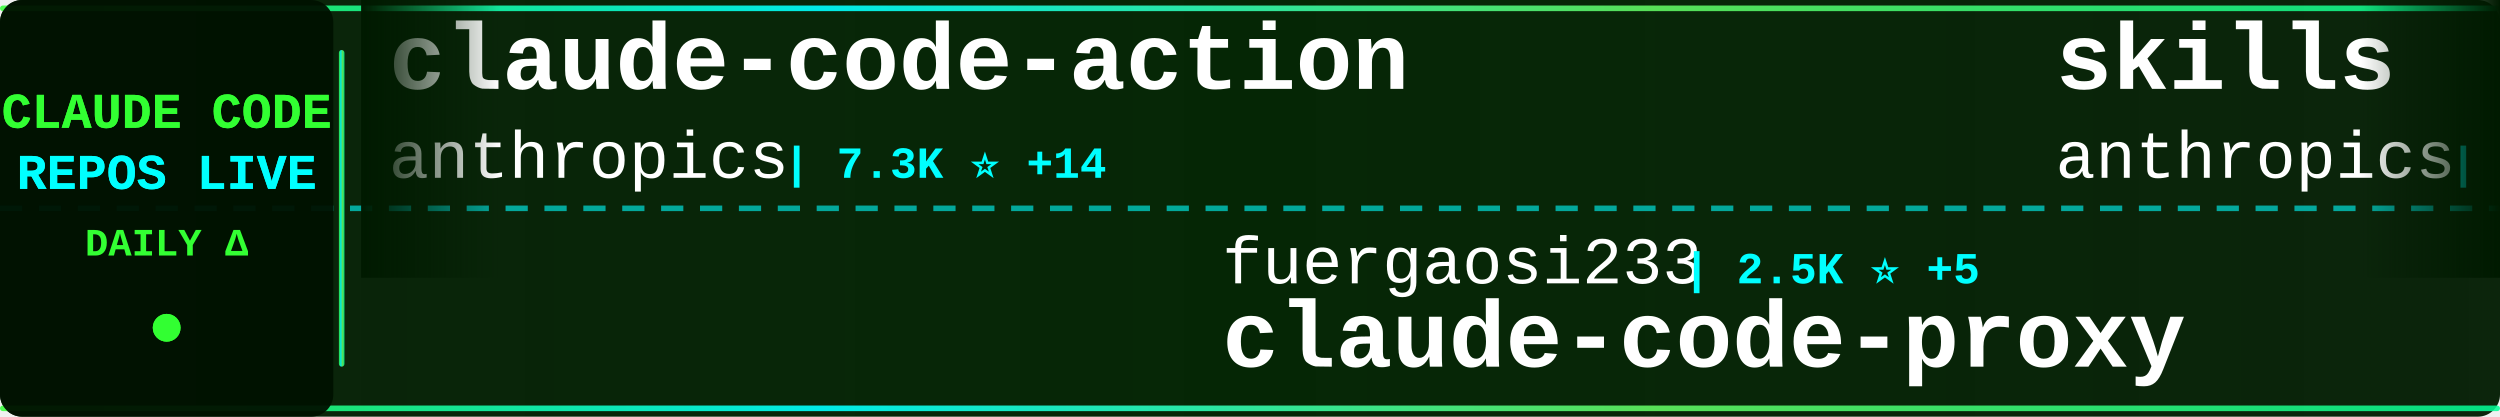
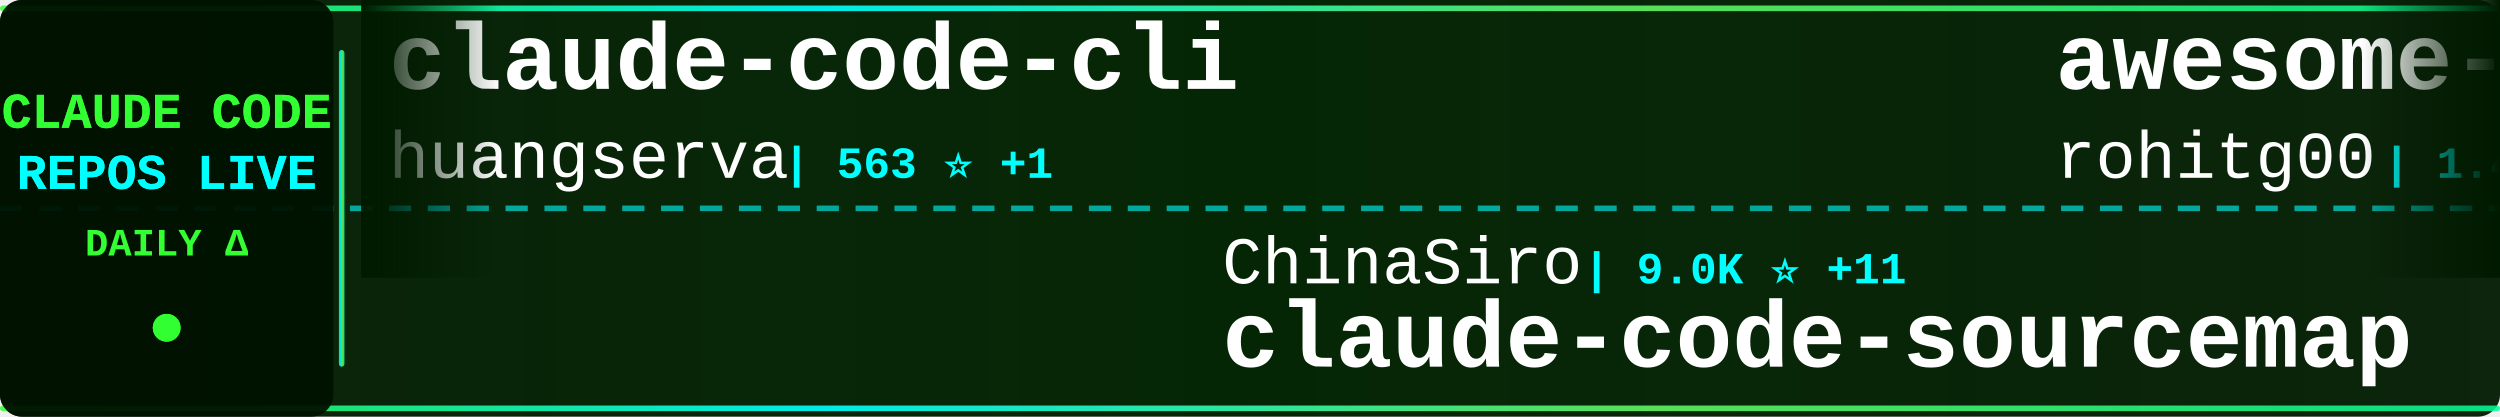
<svg xmlns="http://www.w3.org/2000/svg" width="900" height="150">
  <defs>
    <linearGradient id="tickerBg" x1="0%" y1="0%" x2="100%" y2="0%">
      <stop offset="0%" style="stop-color:#001a00;stop-opacity:0.95" />
      <stop offset="50%" style="stop-color:#002200;stop-opacity:0.98" />
      <stop offset="100%" style="stop-color:#001a00;stop-opacity:0.95" />
    </linearGradient>
    <linearGradient id="borderGrad" x1="0%" y1="0%" x2="100%" y2="0%">
      <stop offset="0%" style="stop-color:#33ff33;stop-opacity:0.85">
        <animate attributeName="stop-opacity" values="0.85;1;0.85" dur="2s" repeatCount="indefinite" />
      </stop>
      <stop offset="33%" style="stop-color:#00ffff;stop-opacity:0.9">
        <animate attributeName="stop-opacity" values="0.9;1;0.9" dur="2.2s" repeatCount="indefinite" />
      </stop>
      <stop offset="66%" style="stop-color:#66ff66;stop-opacity:0.85">
        <animate attributeName="stop-opacity" values="0.85;1;0.85" dur="1.8s" repeatCount="indefinite" />
      </stop>
      <stop offset="100%" style="stop-color:#00ff99;stop-opacity:0.85">
        <animate attributeName="stop-opacity" values="0.85;1;0.85" dur="2s" repeatCount="indefinite" />
      </stop>
    </linearGradient>
    <filter id="textGlow">
      <feGaussianBlur stdDeviation="0.1" result="coloredBlur" />
      <feMerge>
        <feMergeNode in="coloredBlur" />
        <feMergeNode in="SourceGraphic" />
      </feMerge>
    </filter>
    <filter id="metricGlow">
      <feGaussianBlur stdDeviation="0.2" result="coloredBlur" />
      <feMerge>
        <feMergeNode in="coloredBlur" />
        <feMergeNode in="SourceGraphic" />
      </feMerge>
    </filter>
    <linearGradient id="leftFade" x1="0%" y1="0%" x2="100%" y2="0%">
      <stop offset="0%" style="stop-color:#001a00;stop-opacity:1" />
      <stop offset="100%" style="stop-color:#001a00;stop-opacity:0" />
    </linearGradient>
    <linearGradient id="rightFade" x1="0%" y1="0%" x2="100%" y2="0%">
      <stop offset="0%" style="stop-color:#001a00;stop-opacity:0" />
      <stop offset="100%" style="stop-color:#001a00;stop-opacity:1" />
    </linearGradient>
  </defs>
  <rect width="900" height="150" fill="url(#tickerBg)" rx="8" />
  <rect x="0" y="2" width="900" height="2" fill="url(#borderGrad)" rx="1" />
  <rect x="0" y="146" width="900" height="2" fill="url(#borderGrad)" rx="1" />
  <line x1="0" y1="75" x2="900" y2="75" stroke="#00ffff" stroke-width="2" stroke-dasharray="8 6" opacity="0.6" />
  <rect x="0" y="0" width="120" height="150" fill="#001100" opacity="0.95" rx="8" />
  <text x="60" y="46" font-family="'Courier New', monospace" font-size="18" font-weight="bold" fill="#33ff33" text-anchor="middle" filter="url(#textGlow)">
    CLAUDE CODE
  </text>
  <text x="60" y="68" font-family="'Courier New', monospace" font-size="18" font-weight="bold" fill="#00ffff" text-anchor="middle" filter="url(#textGlow)">
    REPOS LIVE
  </text>
  <text x="60" y="92" font-family="'Courier New', monospace" font-size="14" font-weight="bold" fill="#33ff33" text-anchor="middle">
    DAILY Δ
  </text>
  <circle cx="60" cy="118" r="5" fill="#33ff33" filter="url(#metricGlow)">
    <animate attributeName="r" values="4;6;4" dur="1.5s" repeatCount="indefinite" />
    <animate attributeName="opacity" values="0.6;1;0.6" dur="1.5s" repeatCount="indefinite" />
  </circle>
  <rect x="122" y="18" width="2" height="114" fill="url(#borderGrad)" rx="1" />
  <clipPath id="tickerClip">
    <rect x="130" y="0" width="770" height="150" />
  </clipPath>
  <g clip-path="url(#tickerClip)">
    <g id="tickerItems">
      <animateTransform attributeName="transform" attributeType="XML" type="translate" from="0 0" to="-3000 0" dur="54s" repeatCount="indefinite" />
      <g transform="translate(0, 0)">
-         <text x="140" y="32" font-family="'Courier New', monospace" font-size="34" font-weight="bold" fill="#ffffff">claude-code-action</text>
-         <text x="140" y="64" font-family="'Courier New', monospace" font-size="24" font-weight="normal" fill="#ffffff" opacity="1.0">anthropics</text>
-         <text x="282" y="64" font-family="'Courier New', monospace" font-size="16" font-weight="bold" fill="#00ffff"> | 7.3K ⭐ +14</text>
-       </g>
-       <g transform="translate(300, 0)">
-         <text x="140" y="102" font-family="'Courier New', monospace" font-size="24" font-weight="normal" fill="#ffffff" opacity="1.0">fuergaosi233</text>
-         <text x="306" y="102" font-family="'Courier New', monospace" font-size="16" font-weight="bold" fill="#00ffff"> | 2.5K ⭐ +5</text>
-         <text x="140" y="132" font-family="'Courier New', monospace" font-size="34" font-weight="bold" fill="#ffffff">claude-code-proxy</text>
-       </g>
-       <g transform="translate(600, 0)">
-         <text x="140" y="32" font-family="'Courier New', monospace" font-size="34" font-weight="bold" fill="#ffffff">skills</text>
-         <text x="140" y="64" font-family="'Courier New', monospace" font-size="24" font-weight="normal" fill="#ffffff" opacity="1.0">anthropics</text>
-         <text x="282" y="64" font-family="'Courier New', monospace" font-size="16" font-weight="bold" fill="#00ffff"> | 123.7K ⭐ +415</text>
-       </g>
-       <g transform="translate(900, 0)">
-         <text x="140" y="102" font-family="'Courier New', monospace" font-size="24" font-weight="normal" fill="#ffffff" opacity="1.0">1rgs</text>
-         <text x="210" y="102" font-family="'Courier New', monospace" font-size="16" font-weight="bold" fill="#00ffff"> | 3.5K ⭐ +4</text>
-         <text x="140" y="132" font-family="'Courier New', monospace" font-size="34" font-weight="bold" fill="#ffffff">claude-code-proxy</text>
-       </g>
-       <g transform="translate(1200, 0)">
        <text x="140" y="32" font-family="'Courier New', monospace" font-size="34" font-weight="bold" fill="#ffffff">claude-code-cli</text>
        <text x="140" y="64" font-family="'Courier New', monospace" font-size="24" font-weight="normal" fill="#ffffff" opacity="1.0">huangserva</text>
        <text x="282" y="64" font-family="'Courier New', monospace" font-size="16" font-weight="bold" fill="#00ffff"> | 563 ⭐ +1</text>
      </g>
+       <g transform="translate(300, 0)">
+         <text x="140" y="102" font-family="'Courier New', monospace" font-size="24" font-weight="normal" fill="#ffffff" opacity="1.0">ChinaSiro</text>
+         <text x="270" y="102" font-family="'Courier New', monospace" font-size="16" font-weight="bold" fill="#00ffff"> | 9.0K ⭐ +11</text>
+         <text x="140" y="132" font-family="'Courier New', monospace" font-size="34" font-weight="bold" fill="#ffffff">claude-code-sourcemap</text>
+       </g>
+       <g transform="translate(600, 0)">
+         <text x="140" y="32" font-family="'Courier New', monospace" font-size="34" font-weight="bold" fill="#ffffff">awesome-claude-code-tool...</text>
+         <text x="140" y="64" font-family="'Courier New', monospace" font-size="24" font-weight="normal" fill="#ffffff" opacity="1.0">rohitg00</text>
+         <text x="258" y="64" font-family="'Courier New', monospace" font-size="16" font-weight="bold" fill="#00ffff"> | 1.4K ⭐ +10</text>
+       </g>
+       <g transform="translate(900, 0)">
+         <text x="140" y="102" font-family="'Courier New', monospace" font-size="24" font-weight="normal" fill="#ffffff" opacity="1.0">affaan-m</text>
+         <text x="258" y="102" font-family="'Courier New', monospace" font-size="16" font-weight="bold" fill="#00ffff"> | 166.9K ⭐ +762</text>
+         <text x="140" y="132" font-family="'Courier New', monospace" font-size="34" font-weight="bold" fill="#ffffff">everything-claude-code</text>
+       </g>
+       <g transform="translate(1200, 0)">
+         <text x="140" y="32" font-family="'Courier New', monospace" font-size="34" font-weight="bold" fill="#ffffff">Claude-Code</text>
+         <text x="140" y="64" font-family="'Courier New', monospace" font-size="24" font-weight="normal" fill="#ffffff" opacity="1.0">pengchengneo</text>
+         <text x="306" y="64" font-family="'Courier New', monospace" font-size="16" font-weight="bold" fill="#00ffff"> | 1.2K ⭐ +4</text>
+       </g>
      <g transform="translate(1500, 0)">
-         <text x="140" y="102" font-family="'Courier New', monospace" font-size="24" font-weight="normal" fill="#ffffff" opacity="1.0">fazxes</text>
-         <text x="234" y="102" font-family="'Courier New', monospace" font-size="16" font-weight="bold" fill="#00ffff"> | 211 ⭐</text>
+         <text x="140" y="102" font-family="'Courier New', monospace" font-size="24" font-weight="normal" fill="#ffffff" opacity="1.0">AprilNEA</text>
+         <text x="258" y="102" font-family="'Courier New', monospace" font-size="16" font-weight="bold" fill="#00ffff"> | 373 ⭐</text>
+         <text x="140" y="132" font-family="'Courier New', monospace" font-size="34" font-weight="bold" fill="#ffffff">claude-code-source</text>
+       </g>
+       <g transform="translate(1800, 0)">
+         <text x="140" y="32" font-family="'Courier New', monospace" font-size="34" font-weight="bold" fill="#ffffff">claude-code-security-rev...</text>
+         <text x="140" y="64" font-family="'Courier New', monospace" font-size="24" font-weight="normal" fill="#ffffff" opacity="1.0">anthropics</text>
+         <text x="282" y="64" font-family="'Courier New', monospace" font-size="16" font-weight="bold" fill="#00ffff"> | 4.4K ⭐ +10</text>
+       </g>
+       <g transform="translate(2100, 0)">
+         <text x="140" y="102" font-family="'Courier New', monospace" font-size="24" font-weight="normal" fill="#ffffff" opacity="1.0">zstmfhy</text>
+         <text x="246" y="102" font-family="'Courier New', monospace" font-size="16" font-weight="bold" fill="#00ffff"> | 190 ⭐</text>
        <text x="140" y="132" font-family="'Courier New', monospace" font-size="34" font-weight="bold" fill="#ffffff">Claude-code</text>
      </g>
-       <g transform="translate(1800, 0)">
-         <text x="140" y="32" font-family="'Courier New', monospace" font-size="34" font-weight="bold" fill="#ffffff">free-claude-code</text>
-         <text x="140" y="64" font-family="'Courier New', monospace" font-size="24" font-weight="normal" fill="#ffffff" opacity="1.0">Alishahryar1</text>
-         <text x="306" y="64" font-family="'Courier New', monospace" font-size="16" font-weight="bold" fill="#00ffff"> | 10.9K ⭐ +3.5K</text>
-       </g>
-       <g transform="translate(2100, 0)">
-         <text x="140" y="102" font-family="'Courier New', monospace" font-size="24" font-weight="normal" fill="#ffffff" opacity="1.0">sugyan</text>
-         <text x="234" y="102" font-family="'Courier New', monospace" font-size="16" font-weight="bold" fill="#00ffff"> | 1.1K ⭐</text>
-         <text x="140" y="132" font-family="'Courier New', monospace" font-size="34" font-weight="bold" fill="#ffffff">claude-code-webui</text>
-       </g>
      <g transform="translate(2400, 0)">
-         <text x="140" y="32" font-family="'Courier New', monospace" font-size="34" font-weight="bold" fill="#ffffff">cc-switch</text>
-         <text x="140" y="64" font-family="'Courier New', monospace" font-size="24" font-weight="normal" fill="#ffffff" opacity="1.0">farion1231</text>
-         <text x="282" y="64" font-family="'Courier New', monospace" font-size="16" font-weight="bold" fill="#00ffff"> | 51.2K ⭐ +643</text>
+         <text x="140" y="32" font-family="'Courier New', monospace" font-size="34" font-weight="bold" fill="#ffffff">claude-code-action</text>
+         <text x="140" y="64" font-family="'Courier New', monospace" font-size="24" font-weight="normal" fill="#ffffff" opacity="1.0">anthropics</text>
+         <text x="282" y="64" font-family="'Courier New', monospace" font-size="16" font-weight="bold" fill="#00ffff"> | 7.3K ⭐ +15</text>
      </g>
      <g transform="translate(2700, 0)">
-         <text x="140" y="102" font-family="'Courier New', monospace" font-size="24" font-weight="normal" fill="#ffffff" opacity="1.0">ponponon</text>
-         <text x="258" y="102" font-family="'Courier New', monospace" font-size="16" font-weight="bold" fill="#00ffff"> | 2.2K ⭐ +6</text>
-         <text x="140" y="132" font-family="'Courier New', monospace" font-size="34" font-weight="bold" fill="#ffffff">claude_code_src</text>
+         <text x="140" y="102" font-family="'Courier New', monospace" font-size="24" font-weight="normal" fill="#ffffff" opacity="1.0">darcyegb</text>
+         <text x="258" y="102" font-family="'Courier New', monospace" font-size="16" font-weight="bold" fill="#00ffff"> | 673 ⭐ +1</text>
+         <text x="140" y="132" font-family="'Courier New', monospace" font-size="34" font-weight="bold" fill="#ffffff">ClaudeCodeAgents</text>
      </g>
      <g transform="translate(3000, 0)">
-         <text x="140" y="32" font-family="'Courier New', monospace" font-size="34" font-weight="bold" fill="#ffffff">claude-code-action</text>
-         <text x="140" y="64" font-family="'Courier New', monospace" font-size="24" font-weight="normal" fill="#ffffff" opacity="1.0">anthropics</text>
-         <text x="282" y="64" font-family="'Courier New', monospace" font-size="16" font-weight="bold" fill="#00ffff"> | 7.3K ⭐ +14</text>
+         <text x="140" y="32" font-family="'Courier New', monospace" font-size="34" font-weight="bold" fill="#ffffff">claude-code-cli</text>
+         <text x="140" y="64" font-family="'Courier New', monospace" font-size="24" font-weight="normal" fill="#ffffff" opacity="1.0">huangserva</text>
+         <text x="282" y="64" font-family="'Courier New', monospace" font-size="16" font-weight="bold" fill="#00ffff"> | 563 ⭐ +1</text>
      </g>
      <g transform="translate(3300, 0)">
-         <text x="140" y="102" font-family="'Courier New', monospace" font-size="24" font-weight="normal" fill="#ffffff" opacity="1.0">fuergaosi233</text>
-         <text x="306" y="102" font-family="'Courier New', monospace" font-size="16" font-weight="bold" fill="#00ffff"> | 2.5K ⭐ +5</text>
-         <text x="140" y="132" font-family="'Courier New', monospace" font-size="34" font-weight="bold" fill="#ffffff">claude-code-proxy</text>
+         <text x="140" y="102" font-family="'Courier New', monospace" font-size="24" font-weight="normal" fill="#ffffff" opacity="1.0">ChinaSiro</text>
+         <text x="270" y="102" font-family="'Courier New', monospace" font-size="16" font-weight="bold" fill="#00ffff"> | 9.0K ⭐ +11</text>
+         <text x="140" y="132" font-family="'Courier New', monospace" font-size="34" font-weight="bold" fill="#ffffff">claude-code-sourcemap</text>
      </g>
      <g transform="translate(3600, 0)">
-         <text x="140" y="32" font-family="'Courier New', monospace" font-size="34" font-weight="bold" fill="#ffffff">skills</text>
-         <text x="140" y="64" font-family="'Courier New', monospace" font-size="24" font-weight="normal" fill="#ffffff" opacity="1.0">anthropics</text>
-         <text x="282" y="64" font-family="'Courier New', monospace" font-size="16" font-weight="bold" fill="#00ffff"> | 123.7K ⭐ +415</text>
+         <text x="140" y="32" font-family="'Courier New', monospace" font-size="34" font-weight="bold" fill="#ffffff">awesome-claude-code-tool...</text>
+         <text x="140" y="64" font-family="'Courier New', monospace" font-size="24" font-weight="normal" fill="#ffffff" opacity="1.0">rohitg00</text>
+         <text x="258" y="64" font-family="'Courier New', monospace" font-size="16" font-weight="bold" fill="#00ffff"> | 1.4K ⭐ +10</text>
      </g>
      <g transform="translate(3900, 0)">
-         <text x="140" y="102" font-family="'Courier New', monospace" font-size="24" font-weight="normal" fill="#ffffff" opacity="1.0">1rgs</text>
-         <text x="210" y="102" font-family="'Courier New', monospace" font-size="16" font-weight="bold" fill="#00ffff"> | 3.5K ⭐ +4</text>
-         <text x="140" y="132" font-family="'Courier New', monospace" font-size="34" font-weight="bold" fill="#ffffff">claude-code-proxy</text>
+         <text x="140" y="102" font-family="'Courier New', monospace" font-size="24" font-weight="normal" fill="#ffffff" opacity="1.0">affaan-m</text>
+         <text x="258" y="102" font-family="'Courier New', monospace" font-size="16" font-weight="bold" fill="#00ffff"> | 166.9K ⭐ +762</text>
+         <text x="140" y="132" font-family="'Courier New', monospace" font-size="34" font-weight="bold" fill="#ffffff">everything-claude-code</text>
      </g>
    </g>
  </g>
  <rect x="130" y="0" width="50" height="100" fill="url(#leftFade)" />
  <rect x="850" y="0" width="50" height="100" fill="url(#rightFade)" />
</svg>
